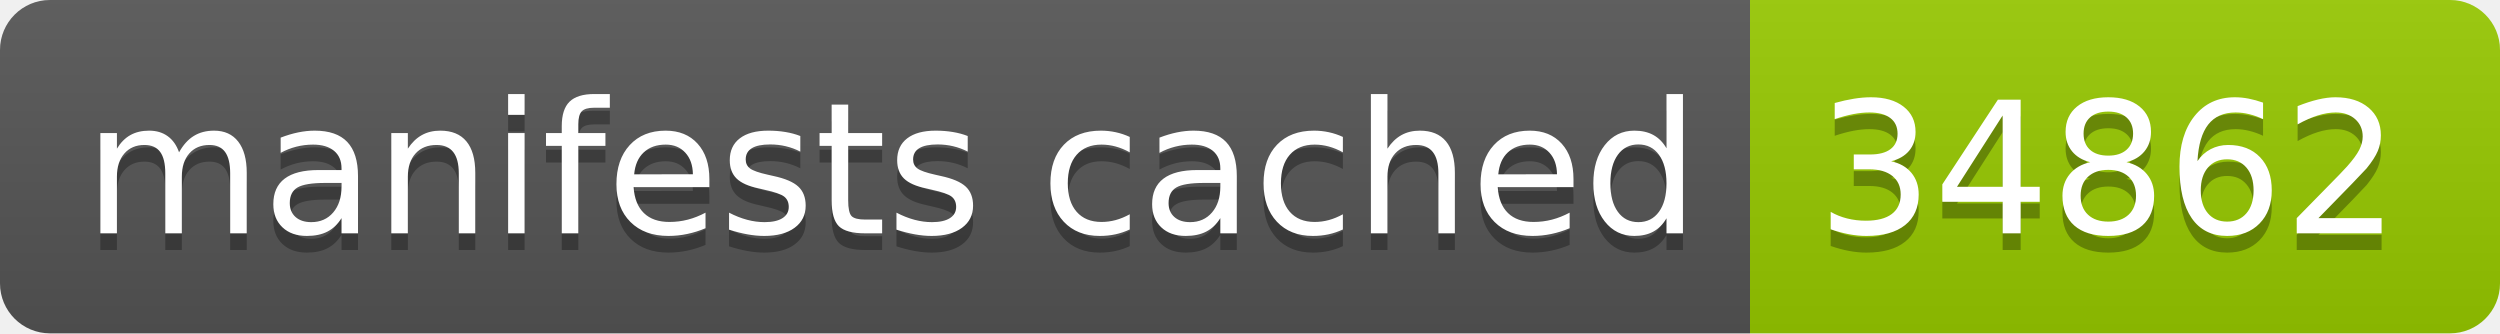
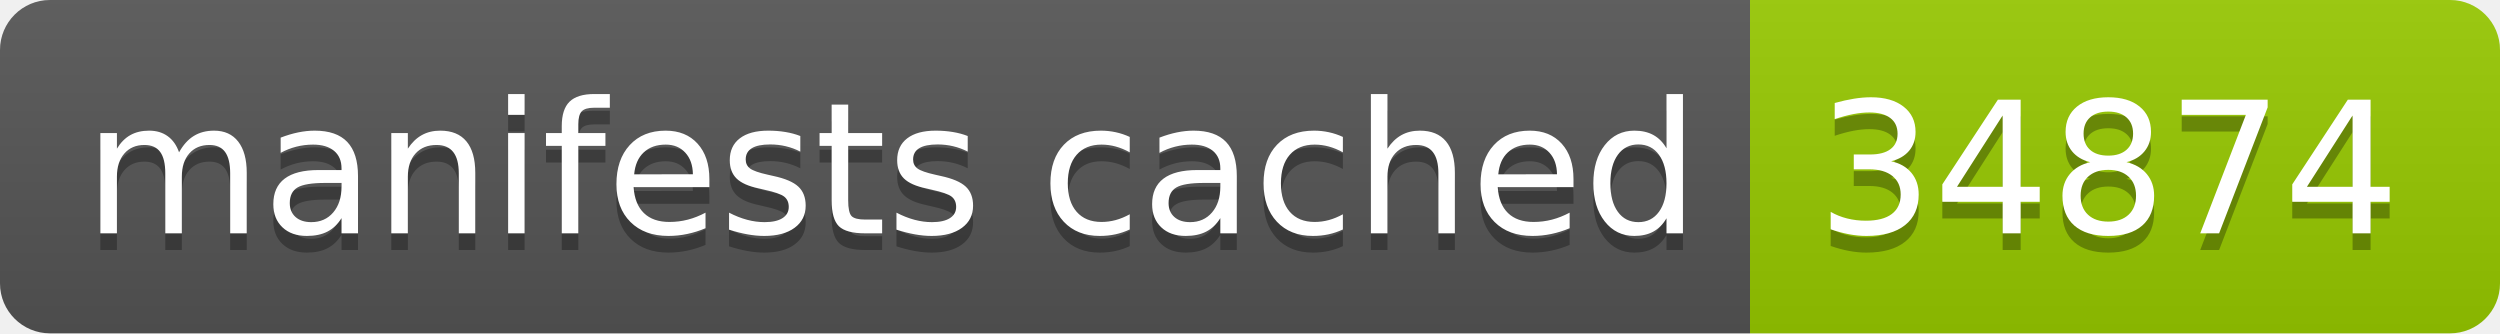
- <svg xmlns="http://www.w3.org/2000/svg" width="150" height="20" role="img" aria-label="manifests cached: 34862">
+ <svg xmlns="http://www.w3.org/2000/svg" width="150" height="20" role="img" aria-label="manifests cached: 34874">
  <linearGradient id="s" x2="0" y2="100%">
    <stop offset="0" stop-color="#bbb" stop-opacity=".1" />
    <stop offset="1" stop-opacity=".1" />
  </linearGradient>
  <clipPath id="r">
    <rect width="150" height="20" rx="3" fill="#fff" />
  </clipPath>
  <g clip-path="url(#r)">
    <rect width="105" height="20" fill="#555" />
    <rect x="105" width="45" height="20" fill="#97ca00" />
    <rect width="150" height="20" fill="url(#s)" />
  </g>
  <g fill="#fff" text-anchor="middle" font-family="Verdana,Geneva,DejaVu Sans,sans-serif" text-rendering="geometricPrecision" font-size="110">
    <text aria-hidden="true" x="535" y="150" fill="#010101" fill-opacity=".3" transform="scale(.1)" textLength="950">manifests cached</text>
    <text x="535" y="140" transform="scale(.1)" fill="#fff" textLength="950">manifests cached</text>
-     <text aria-hidden="true" x="1265" y="150" fill="#010101" fill-opacity=".3" transform="scale(.1)" textLength="350">34862</text>
-     <text x="1265" y="140" transform="scale(.1)" fill="#fff" textLength="350">34862</text>
+     <text aria-hidden="true" x="1265" y="150" fill="#010101" fill-opacity=".3" transform="scale(.1)" textLength="350">34874</text>
+     <text x="1265" y="140" transform="scale(.1)" fill="#fff" textLength="350">34874</text>
  </g>
</svg>
